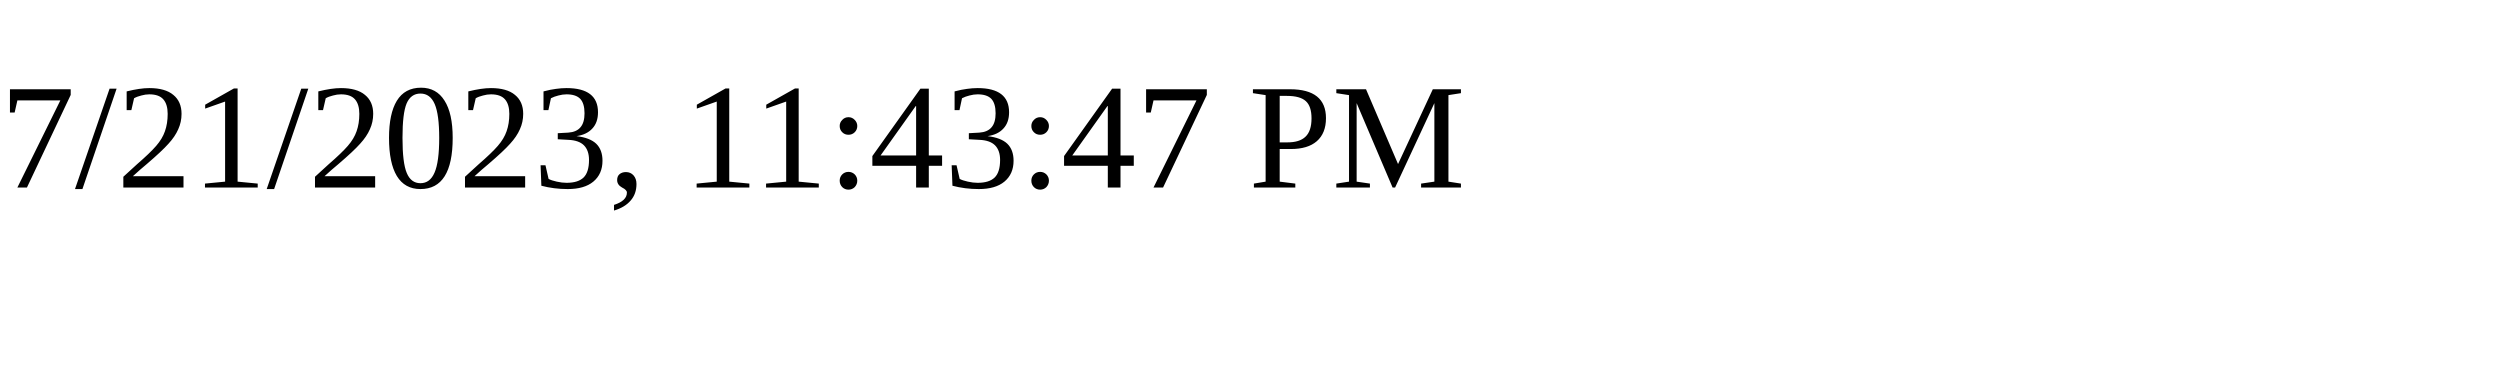
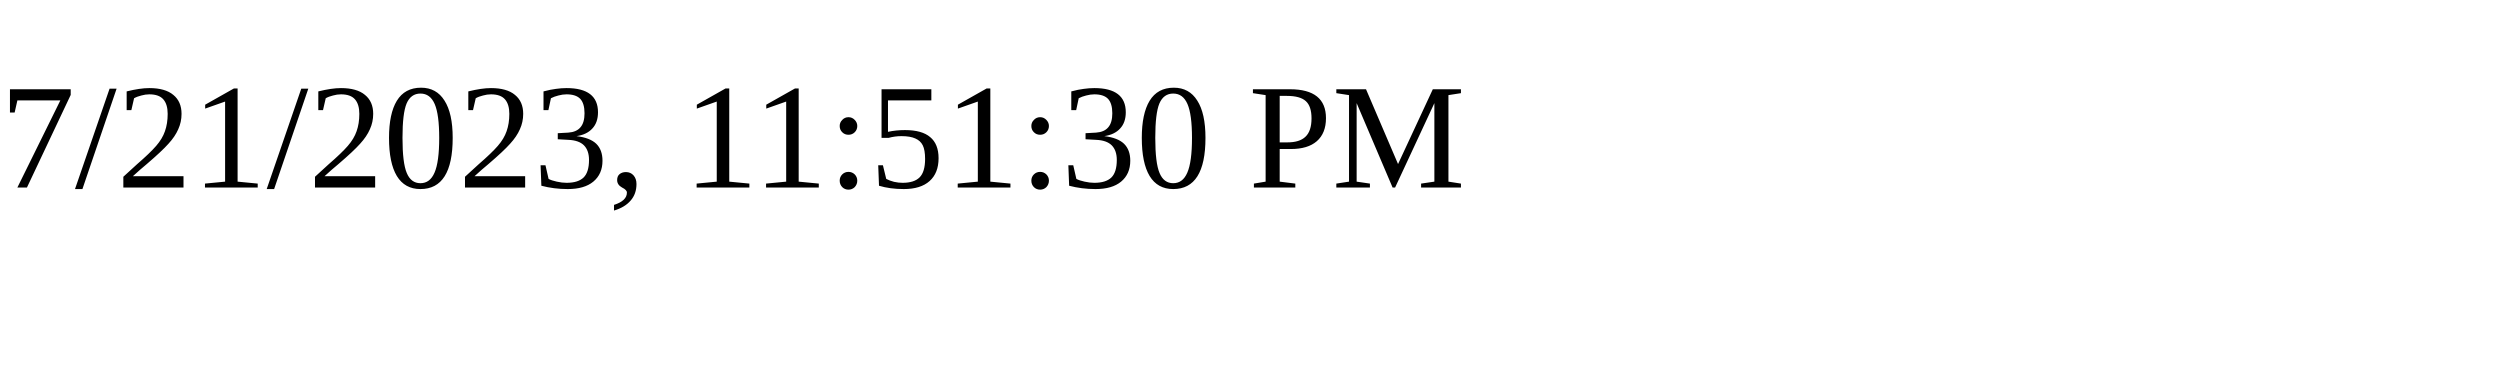
<svg xmlns="http://www.w3.org/2000/svg" height="30" width="200">
-   <text x="0" y="15">7/21/2023, 11:43:47 PM</text>
+   <text x="0" y="15">7/21/2023, 11:51:30 PM</text>
</svg>
